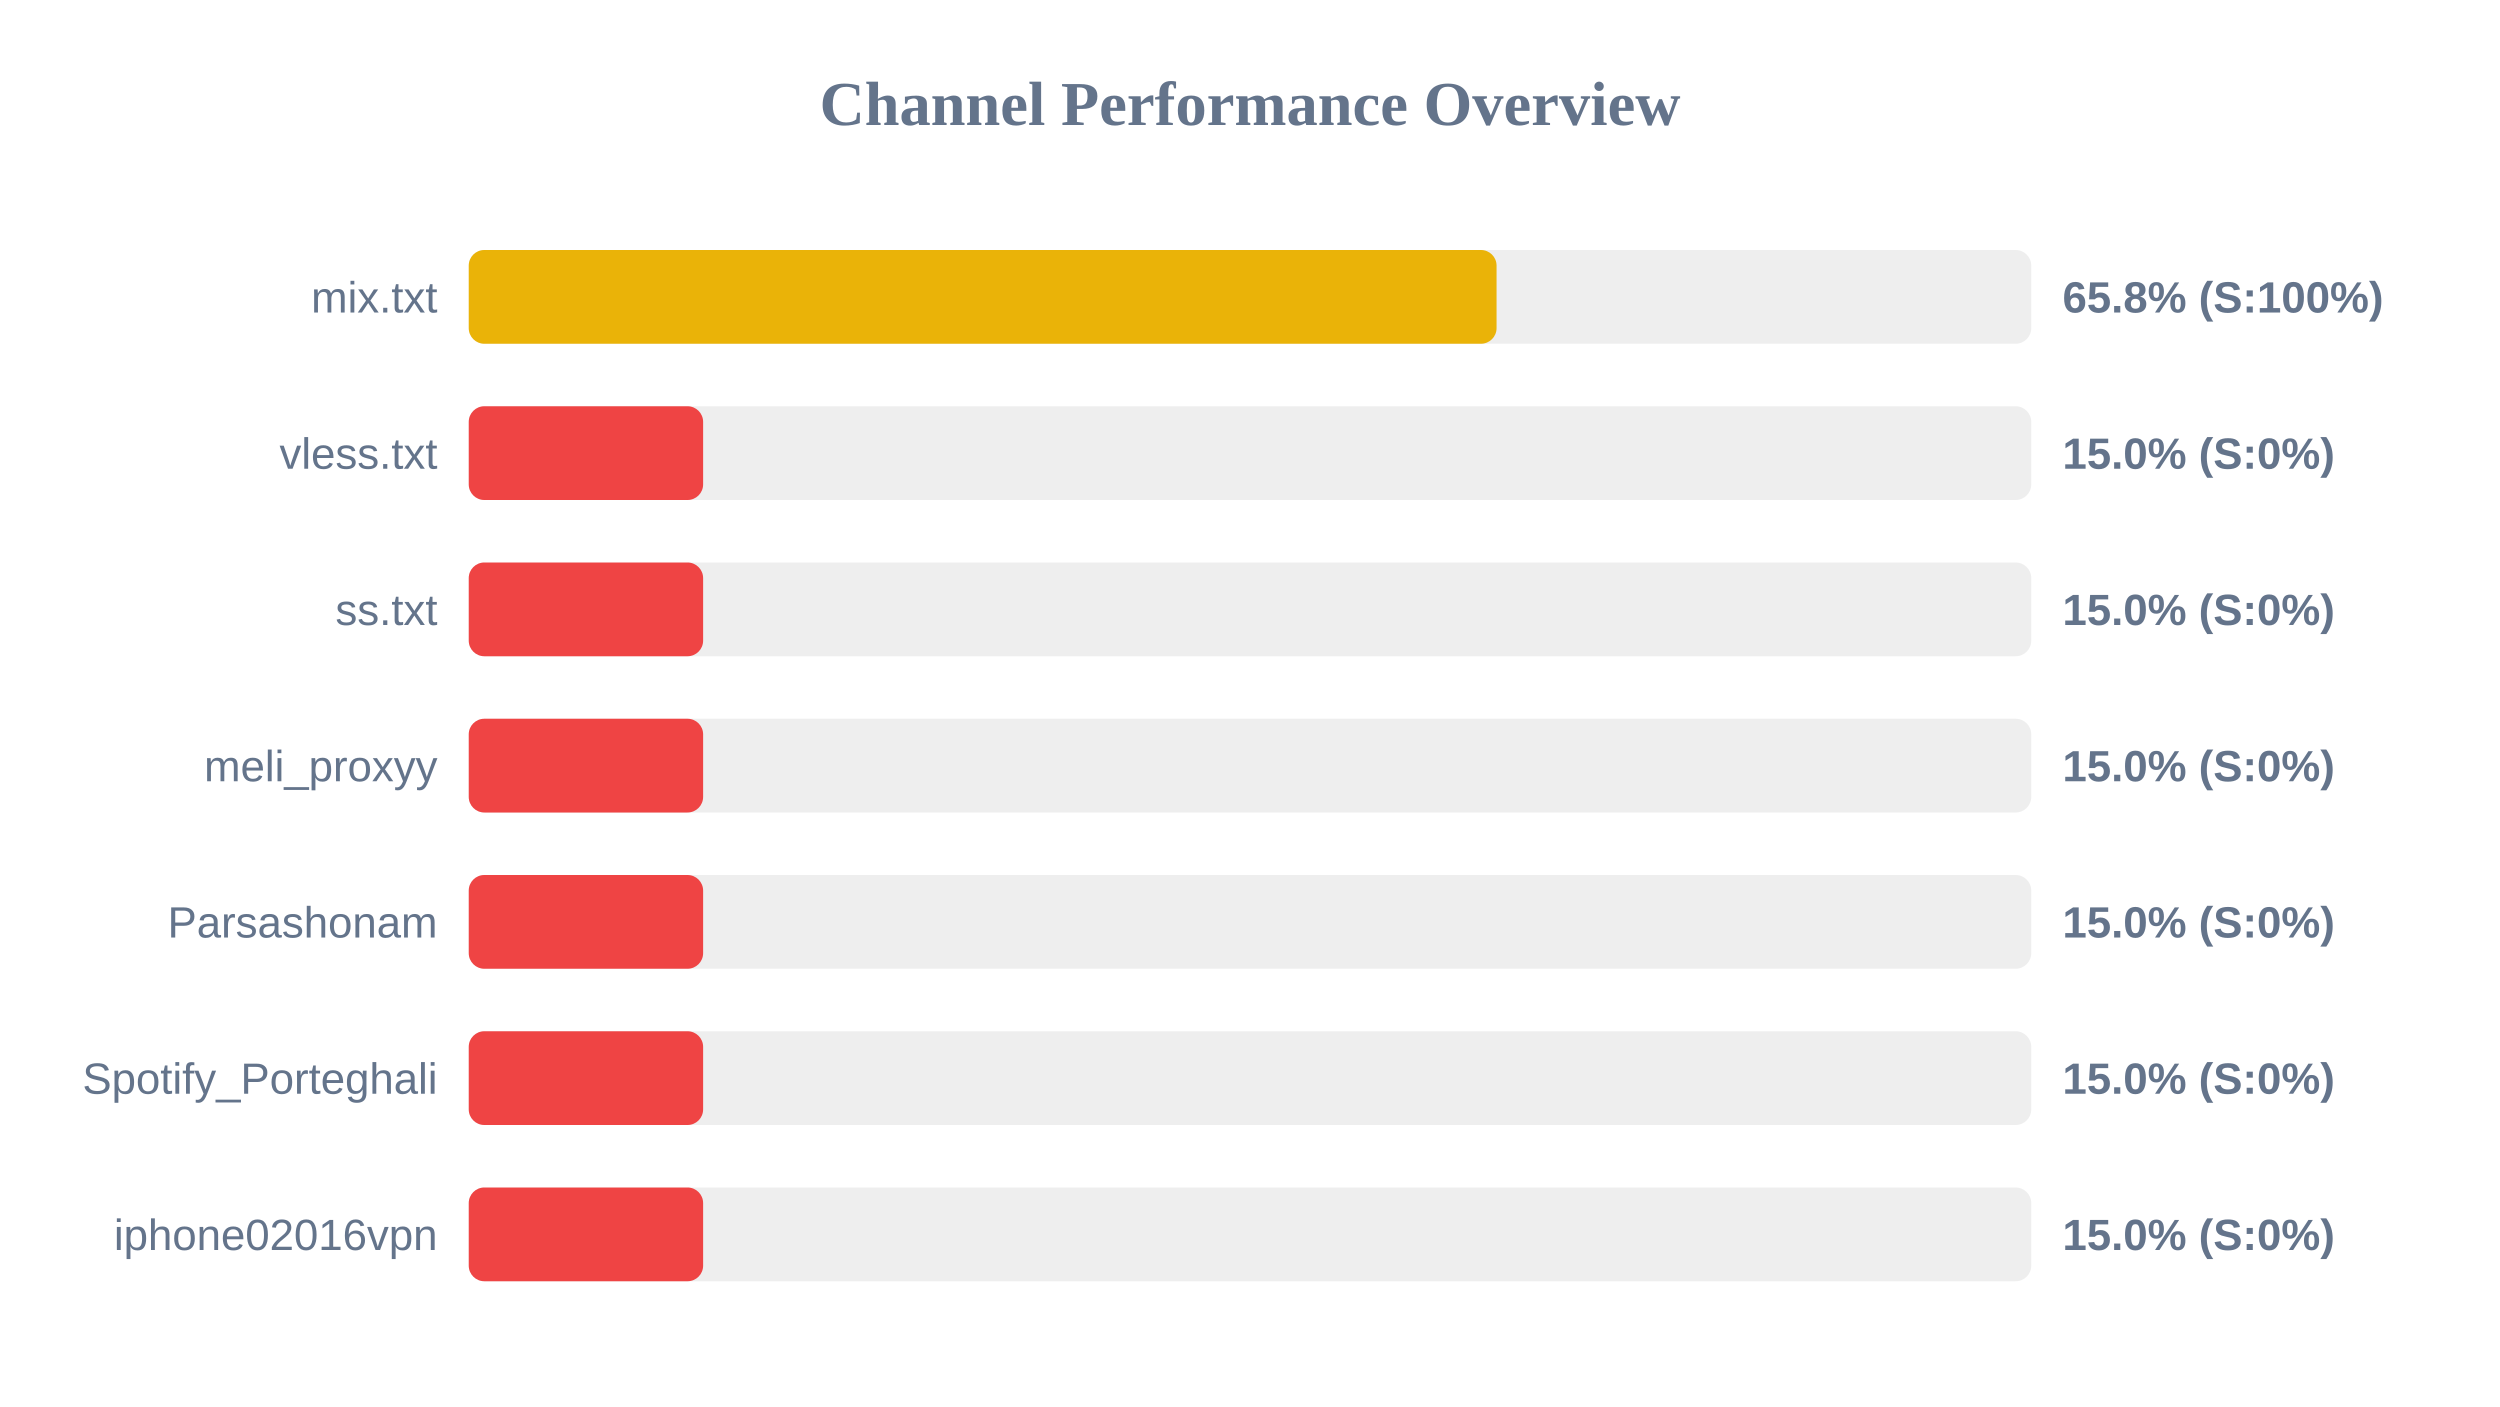
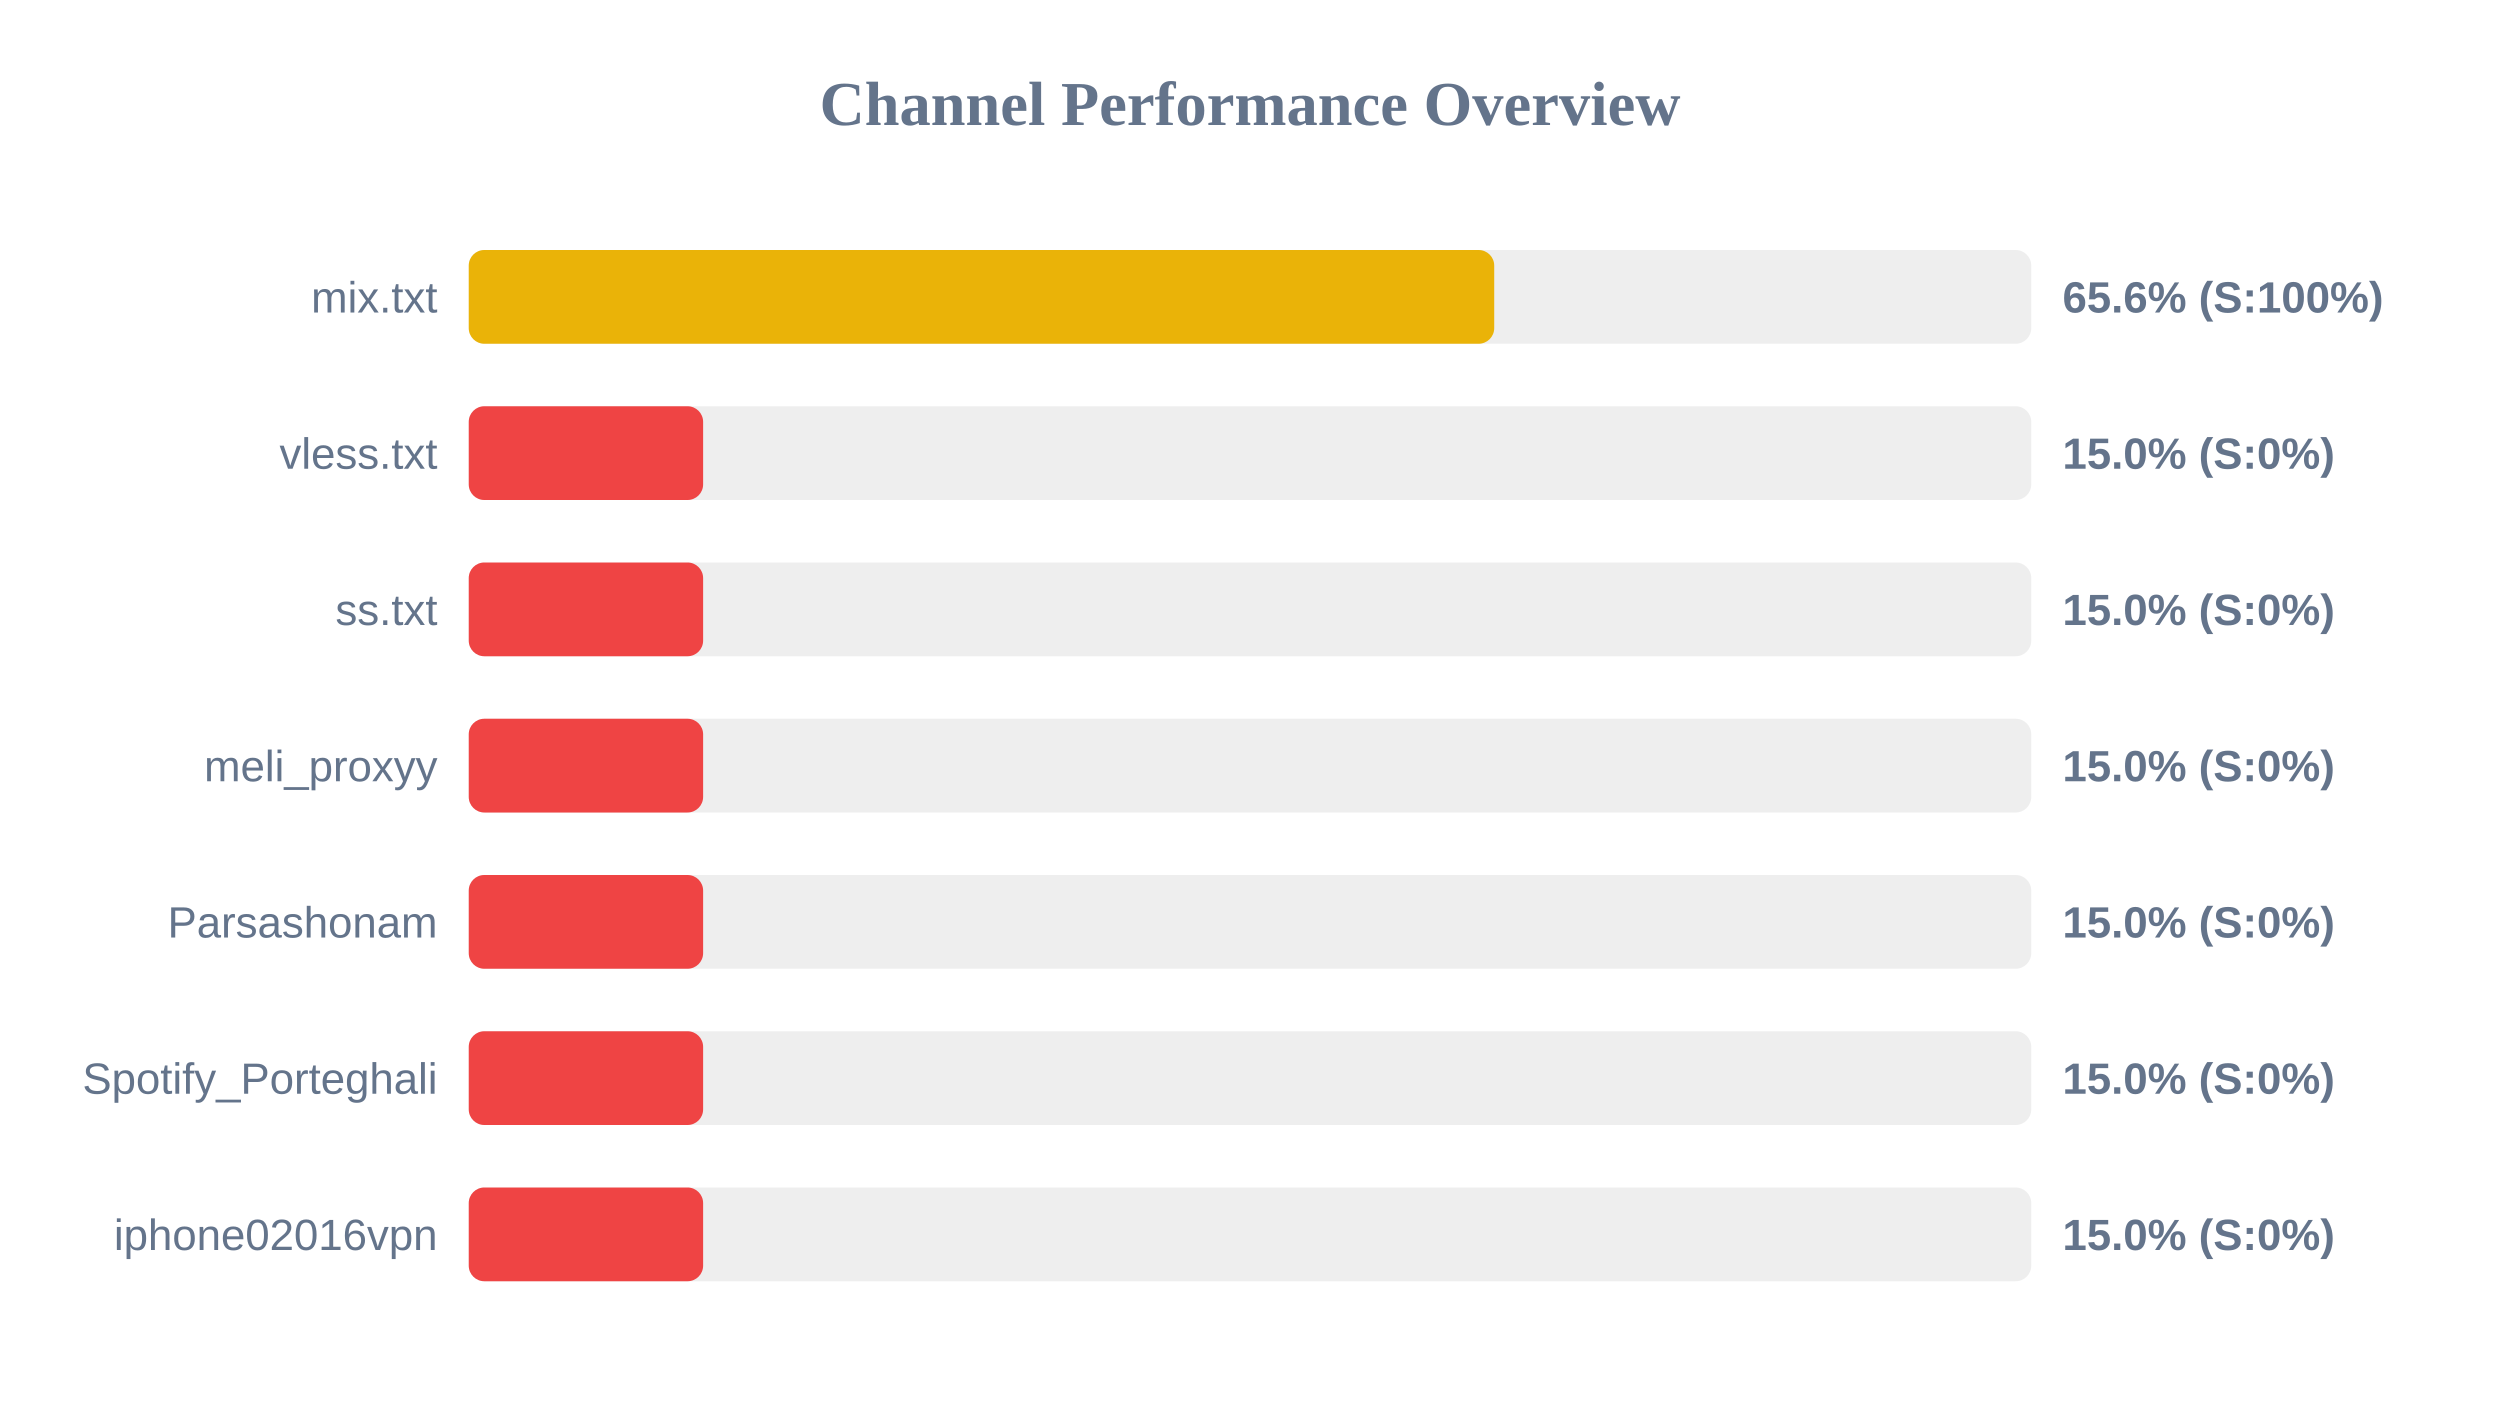
<svg xmlns="http://www.w3.org/2000/svg" width="800" height="450" version="1.1">
  <style>
        .row { font: 14px Arial; fill: #64748b; }
        .score { font: bold 14px Arial; fill: #64748b; }
    </style>
  <text x="400" y="40" text-anchor="middle" font-size="20px" font-weight="bold" fill="#64748b">Channel Performance Overview</text>
  <rect x="150" y="80" width="500" height="30" fill="#eee" rx="5" />
-   <rect x="150" y="80" width="328.9" height="30" fill="#eab308" rx="5" />
+   <rect x="150" y="80" width="328.15" height="30" fill="#eab308" rx="5" />
  <text x="140" y="100" text-anchor="end" class="row">mix.txt</text>
-   <text x="660" y="100" text-anchor="start" class="score">65.8% (S:100%)</text>
+   <text x="660" y="100" text-anchor="start" class="score">65.6% (S:100%)</text>
  <rect x="150" y="130" width="500" height="30" fill="#eee" rx="5" />
  <rect x="150" y="130" width="75.0" height="30" fill="#ef4444" rx="5" />
  <text x="140" y="150" text-anchor="end" class="row">vless.txt</text>
  <text x="660" y="150" text-anchor="start" class="score">15.0% (S:0%)</text>
  <rect x="150" y="180" width="500" height="30" fill="#eee" rx="5" />
  <rect x="150" y="180" width="75.0" height="30" fill="#ef4444" rx="5" />
  <text x="140" y="200" text-anchor="end" class="row">ss.txt</text>
  <text x="660" y="200" text-anchor="start" class="score">15.0% (S:0%)</text>
  <rect x="150" y="230" width="500" height="30" fill="#eee" rx="5" />
  <rect x="150" y="230" width="75.0" height="30" fill="#ef4444" rx="5" />
  <text x="140" y="250" text-anchor="end" class="row">meli_proxyy</text>
  <text x="660" y="250" text-anchor="start" class="score">15.0% (S:0%)</text>
  <rect x="150" y="280" width="500" height="30" fill="#eee" rx="5" />
  <rect x="150" y="280" width="75.0" height="30" fill="#ef4444" rx="5" />
  <text x="140" y="300" text-anchor="end" class="row">Parsashonam</text>
  <text x="660" y="300" text-anchor="start" class="score">15.0% (S:0%)</text>
  <rect x="150" y="330" width="500" height="30" fill="#eee" rx="5" />
  <rect x="150" y="330" width="75.0" height="30" fill="#ef4444" rx="5" />
  <text x="140" y="350" text-anchor="end" class="row">Spotify_Porteghali</text>
  <text x="660" y="350" text-anchor="start" class="score">15.0% (S:0%)</text>
  <rect x="150" y="380" width="500" height="30" fill="#eee" rx="5" />
  <rect x="150" y="380" width="75.0" height="30" fill="#ef4444" rx="5" />
  <text x="140" y="400" text-anchor="end" class="row">iphone02016vpn</text>
  <text x="660" y="400" text-anchor="start" class="score">15.0% (S:0%)</text>
</svg>
